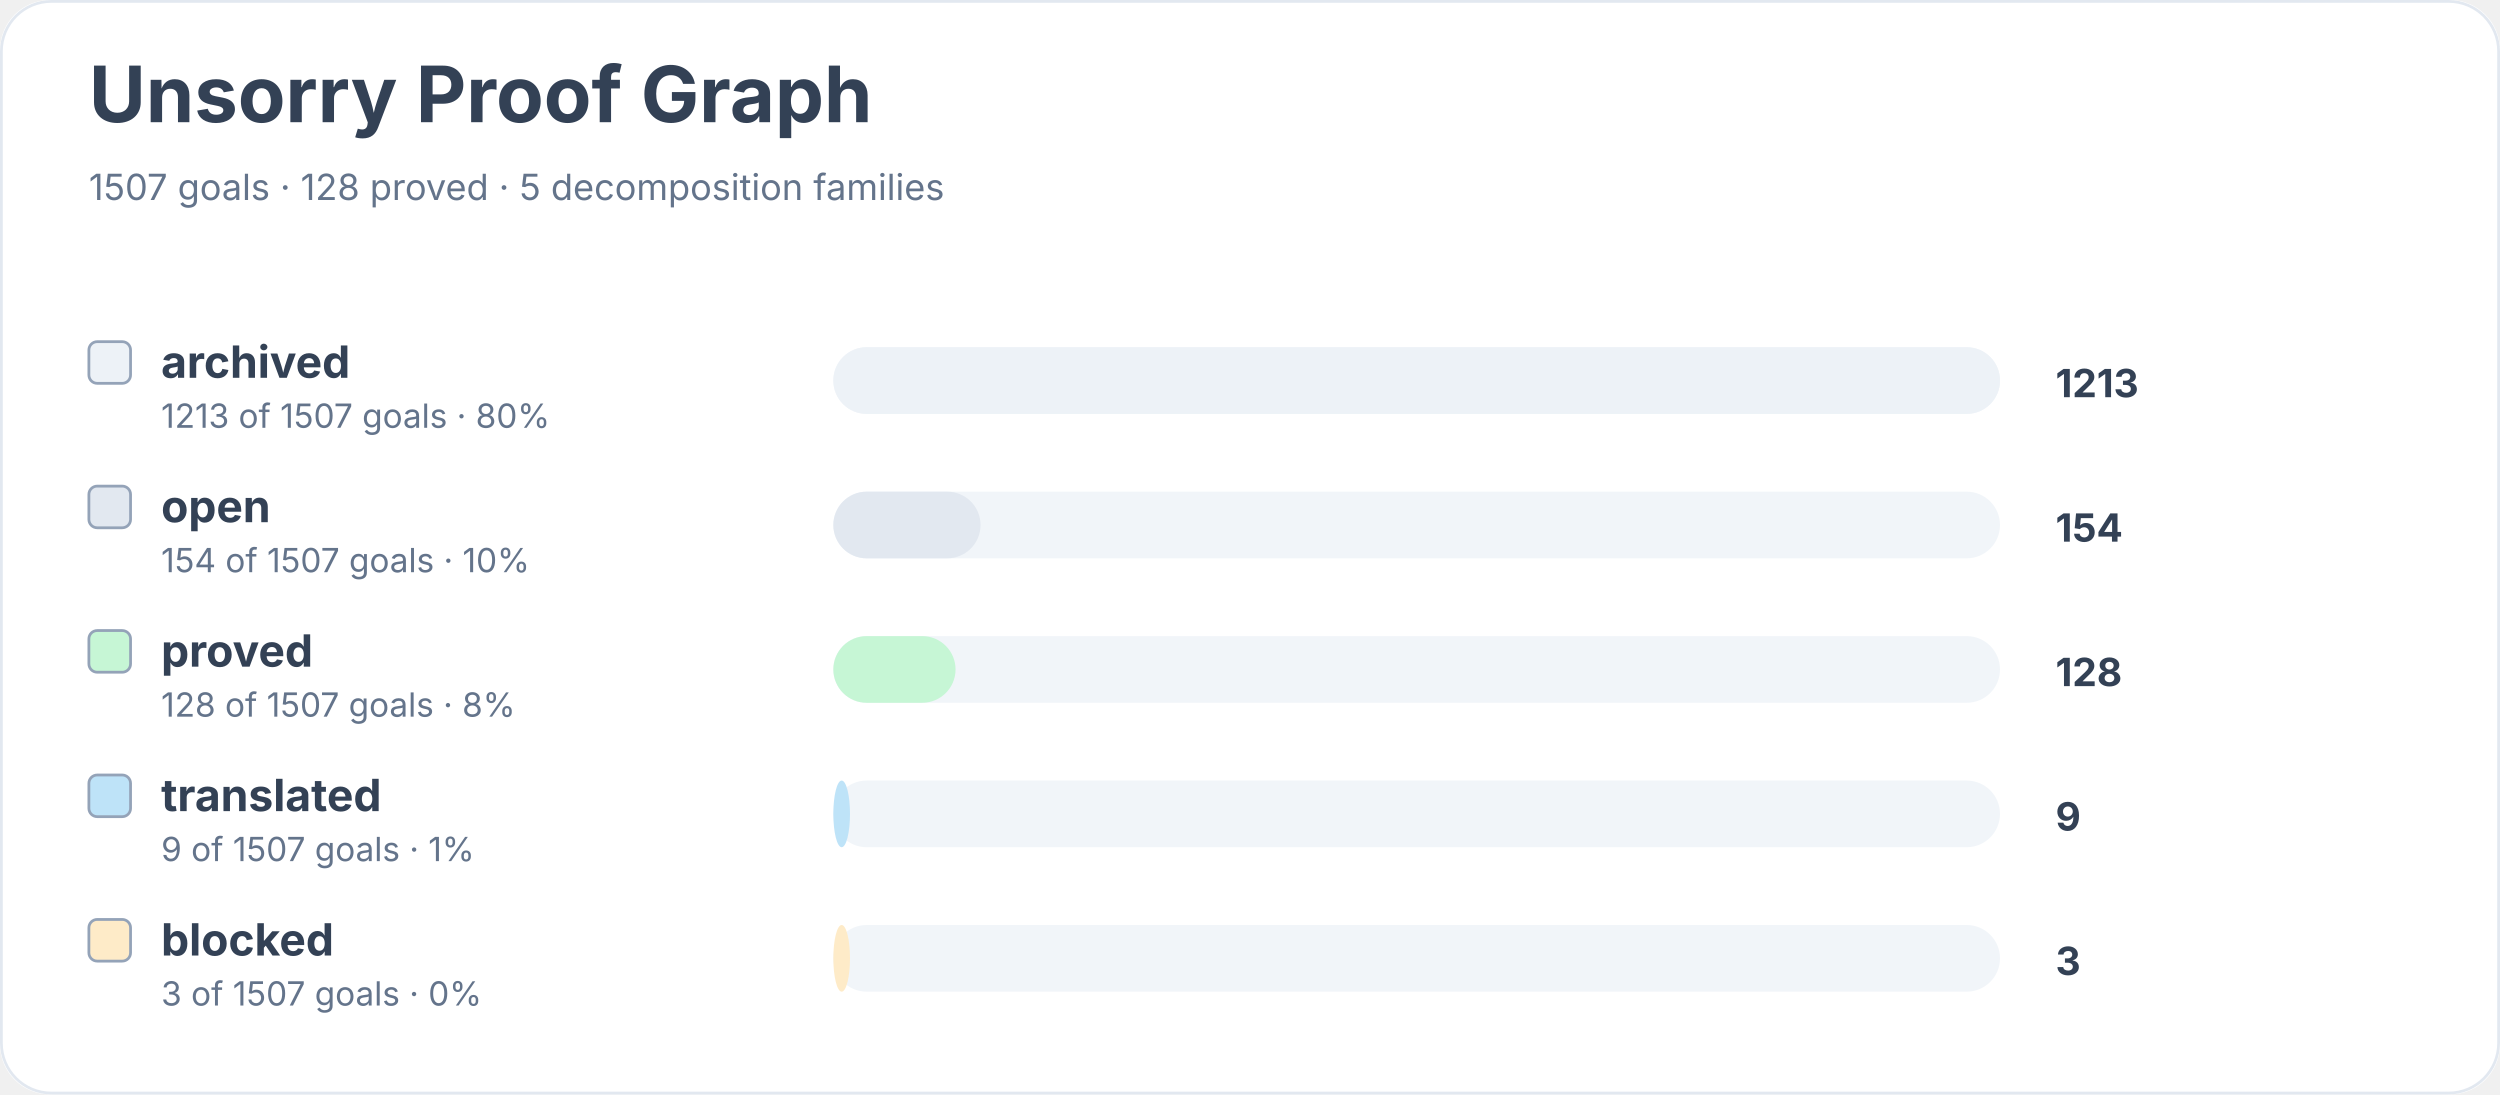
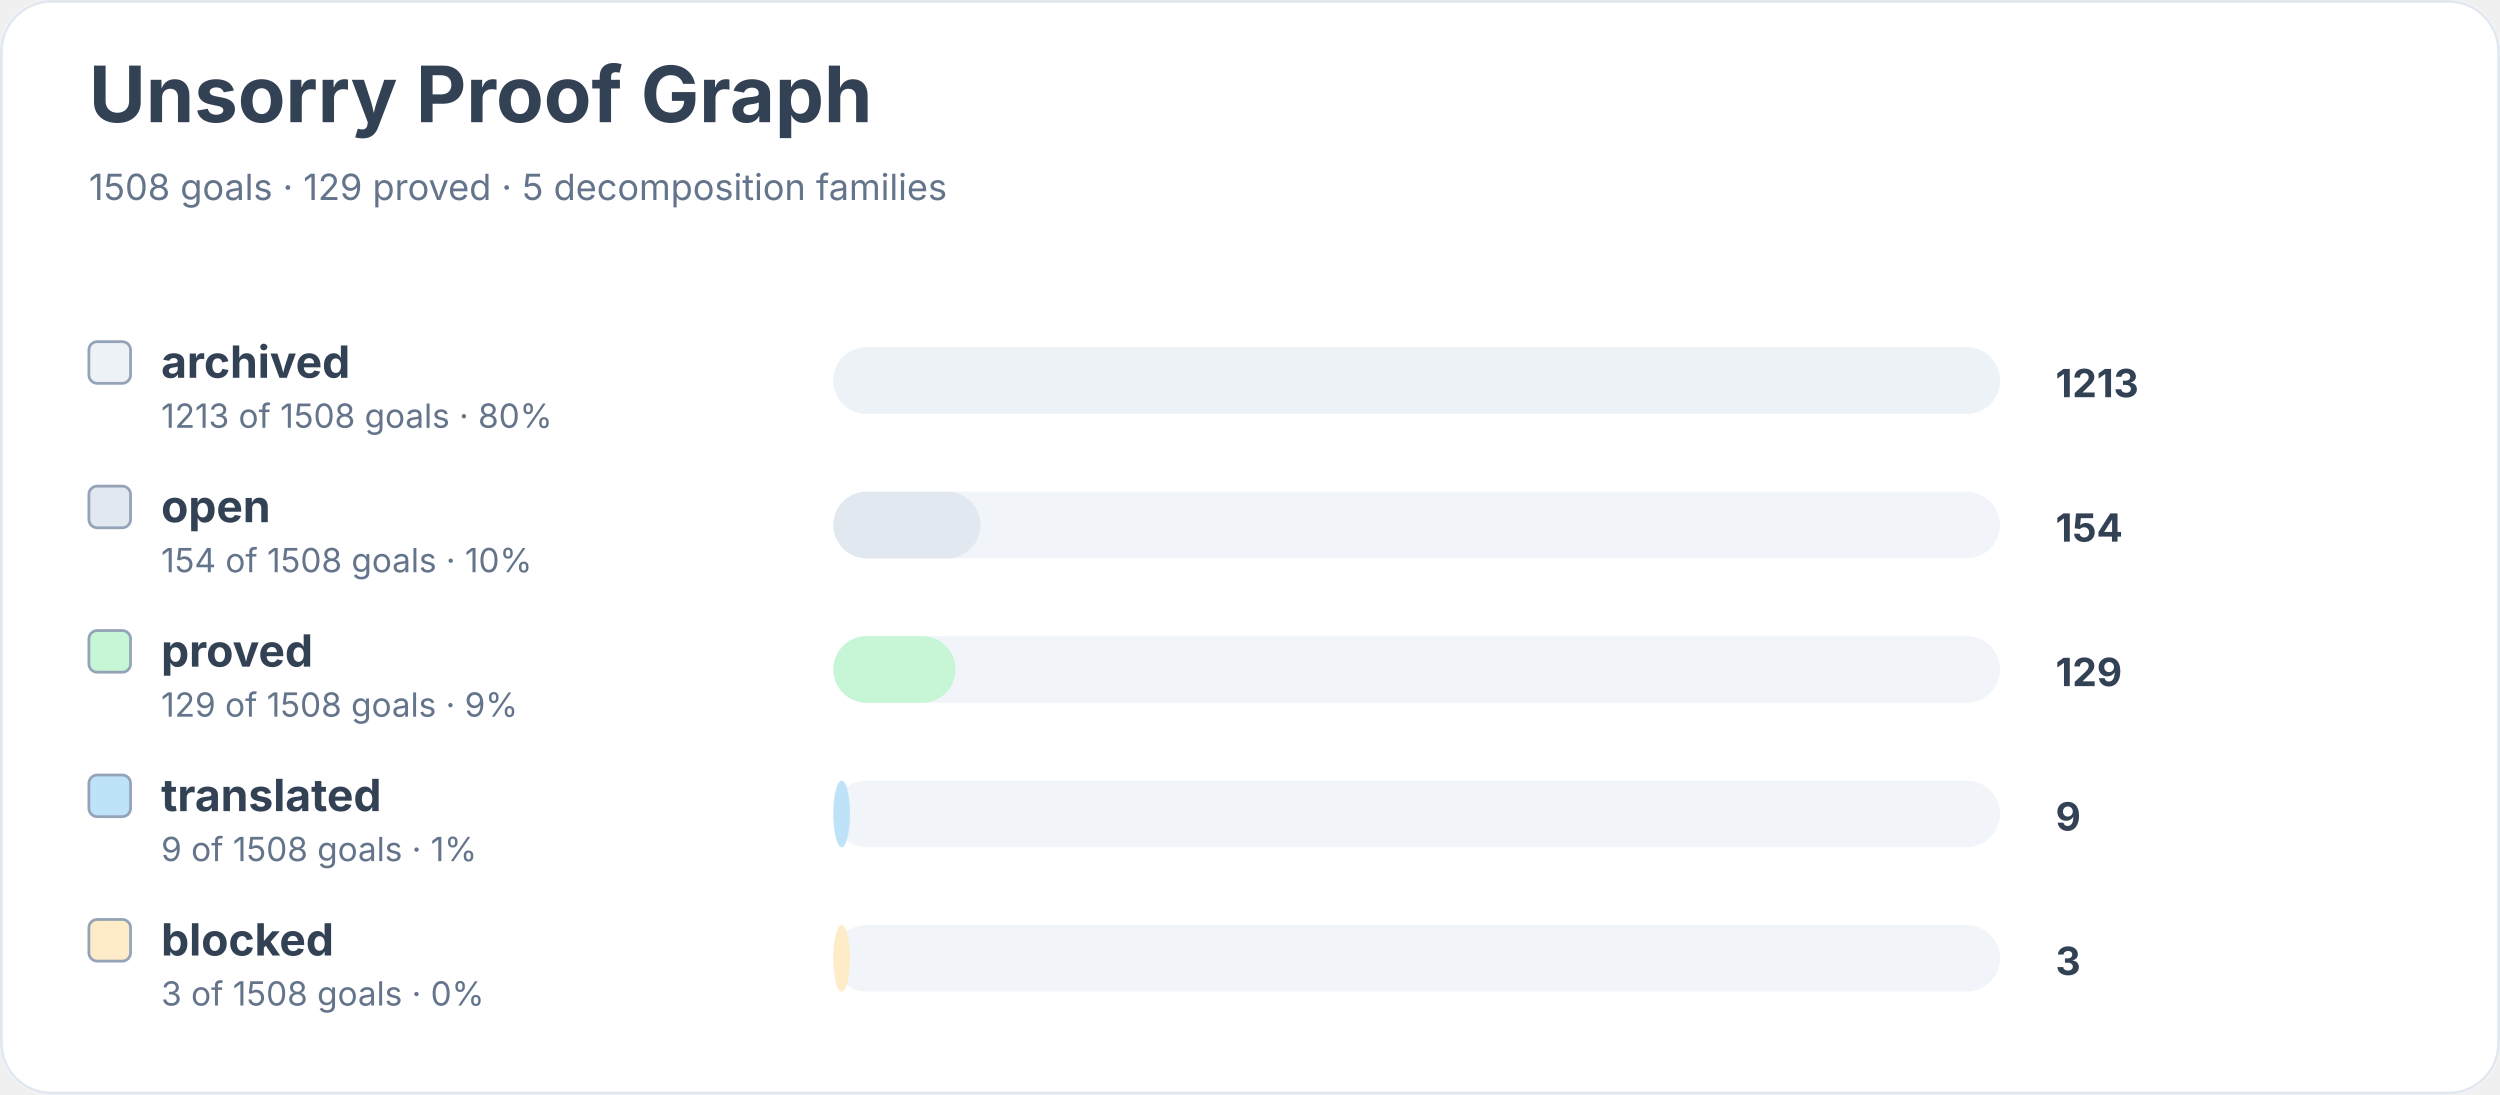
<svg xmlns="http://www.w3.org/2000/svg" width="900" height="394" viewBox="0 0 900 394" role="img" aria-labelledby="title desc">
  <rect width="900" height="100%" rx="18" fill="#ffffff" />
  <rect x="0.5" y="0.5" width="899" height="393" rx="18" fill="none" stroke="#e2e8f0" />
  <text x="32" y="44" font-family="Inter, system-ui, sans-serif" font-size="28" font-weight="700" fill="#334155">Unsorry Proof Graph</text>
-   <text x="32" y="72" font-family="Inter, system-ui, sans-serif" font-size="13" fill="#64748b">1507 goals · 128 proved · 5 decomposition families</text>
+   <text x="32" y="72" font-family="Inter, system-ui, sans-serif" font-size="13" fill="#64748b">1508 goals · 129 proved · 5 decomposition families</text>
  <rect x="32" y="123" width="15" height="15" rx="3" fill="#edf2f7" stroke="#94a3b8" />
  <text x="58" y="136" font-family="Inter, system-ui, sans-serif" font-size="16" font-weight="650" fill="#334155">archived</text>
-   <text x="58" y="154" font-family="Inter, system-ui, sans-serif" font-size="12" fill="#64748b">1213 of 1507 goals · 80%</text>
+   <text x="58" y="154" font-family="Inter, system-ui, sans-serif" font-size="12" fill="#64748b">1213 of 1508 goals · 80%</text>
  <rect x="300" y="125" width="420" height="24" rx="12" fill="#f1f5f9" />
  <rect x="300" y="125" width="420" height="24" rx="12" fill="#edf2f7" />
  <text x="740" y="143" font-family="Inter, system-ui, sans-serif" font-size="14" font-weight="700" fill="#334155">1213</text>
  <rect x="32" y="175" width="15" height="15" rx="3" fill="#e2e8f0" stroke="#94a3b8" />
  <text x="58" y="188" font-family="Inter, system-ui, sans-serif" font-size="16" font-weight="650" fill="#334155">open</text>
-   <text x="58" y="206" font-family="Inter, system-ui, sans-serif" font-size="12" fill="#64748b">154 of 1507 goals · 10%</text>
+   <text x="58" y="206" font-family="Inter, system-ui, sans-serif" font-size="12" fill="#64748b">154 of 1508 goals · 10%</text>
  <rect x="300" y="177" width="420" height="24" rx="12" fill="#f1f5f9" />
  <rect x="300" y="177" width="53" height="24" rx="12" fill="#e2e8f0" />
  <text x="740" y="195" font-family="Inter, system-ui, sans-serif" font-size="14" font-weight="700" fill="#334155">154</text>
  <rect x="32" y="227" width="15" height="15" rx="3" fill="#c6f6d5" stroke="#94a3b8" />
  <text x="58" y="240" font-family="Inter, system-ui, sans-serif" font-size="16" font-weight="650" fill="#334155">proved</text>
-   <text x="58" y="258" font-family="Inter, system-ui, sans-serif" font-size="12" fill="#64748b">128 of 1507 goals · 8%</text>
+   <text x="58" y="258" font-family="Inter, system-ui, sans-serif" font-size="12" fill="#64748b">129 of 1508 goals · 9%</text>
  <rect x="300" y="229" width="420" height="24" rx="12" fill="#f1f5f9" />
  <rect x="300" y="229" width="44" height="24" rx="12" fill="#c6f6d5" />
-   <text x="740" y="247" font-family="Inter, system-ui, sans-serif" font-size="14" font-weight="700" fill="#334155">128</text>
+   <text x="740" y="247" font-family="Inter, system-ui, sans-serif" font-size="14" font-weight="700" fill="#334155">129</text>
  <rect x="32" y="279" width="15" height="15" rx="3" fill="#bee3f8" stroke="#94a3b8" />
  <text x="58" y="292" font-family="Inter, system-ui, sans-serif" font-size="16" font-weight="650" fill="#334155">translated</text>
-   <text x="58" y="310" font-family="Inter, system-ui, sans-serif" font-size="12" fill="#64748b">9 of 1507 goals · 1%</text>
+   <text x="58" y="310" font-family="Inter, system-ui, sans-serif" font-size="12" fill="#64748b">9 of 1508 goals · 1%</text>
  <rect x="300" y="281" width="420" height="24" rx="12" fill="#f1f5f9" />
  <rect x="300" y="281" width="6" height="24" rx="12" fill="#bee3f8" />
  <text x="740" y="299" font-family="Inter, system-ui, sans-serif" font-size="14" font-weight="700" fill="#334155">9</text>
  <rect x="32" y="331" width="15" height="15" rx="3" fill="#feebc8" stroke="#94a3b8" />
  <text x="58" y="344" font-family="Inter, system-ui, sans-serif" font-size="16" font-weight="650" fill="#334155">blocked</text>
-   <text x="58" y="362" font-family="Inter, system-ui, sans-serif" font-size="12" fill="#64748b">3 of 1507 goals · 0%</text>
+   <text x="58" y="362" font-family="Inter, system-ui, sans-serif" font-size="12" fill="#64748b">3 of 1508 goals · 0%</text>
  <rect x="300" y="333" width="420" height="24" rx="12" fill="#f1f5f9" />
  <rect x="300" y="333" width="6" height="24" rx="12" fill="#feebc8" />
  <text x="740" y="351" font-family="Inter, system-ui, sans-serif" font-size="14" font-weight="700" fill="#334155">3</text>
</svg>
